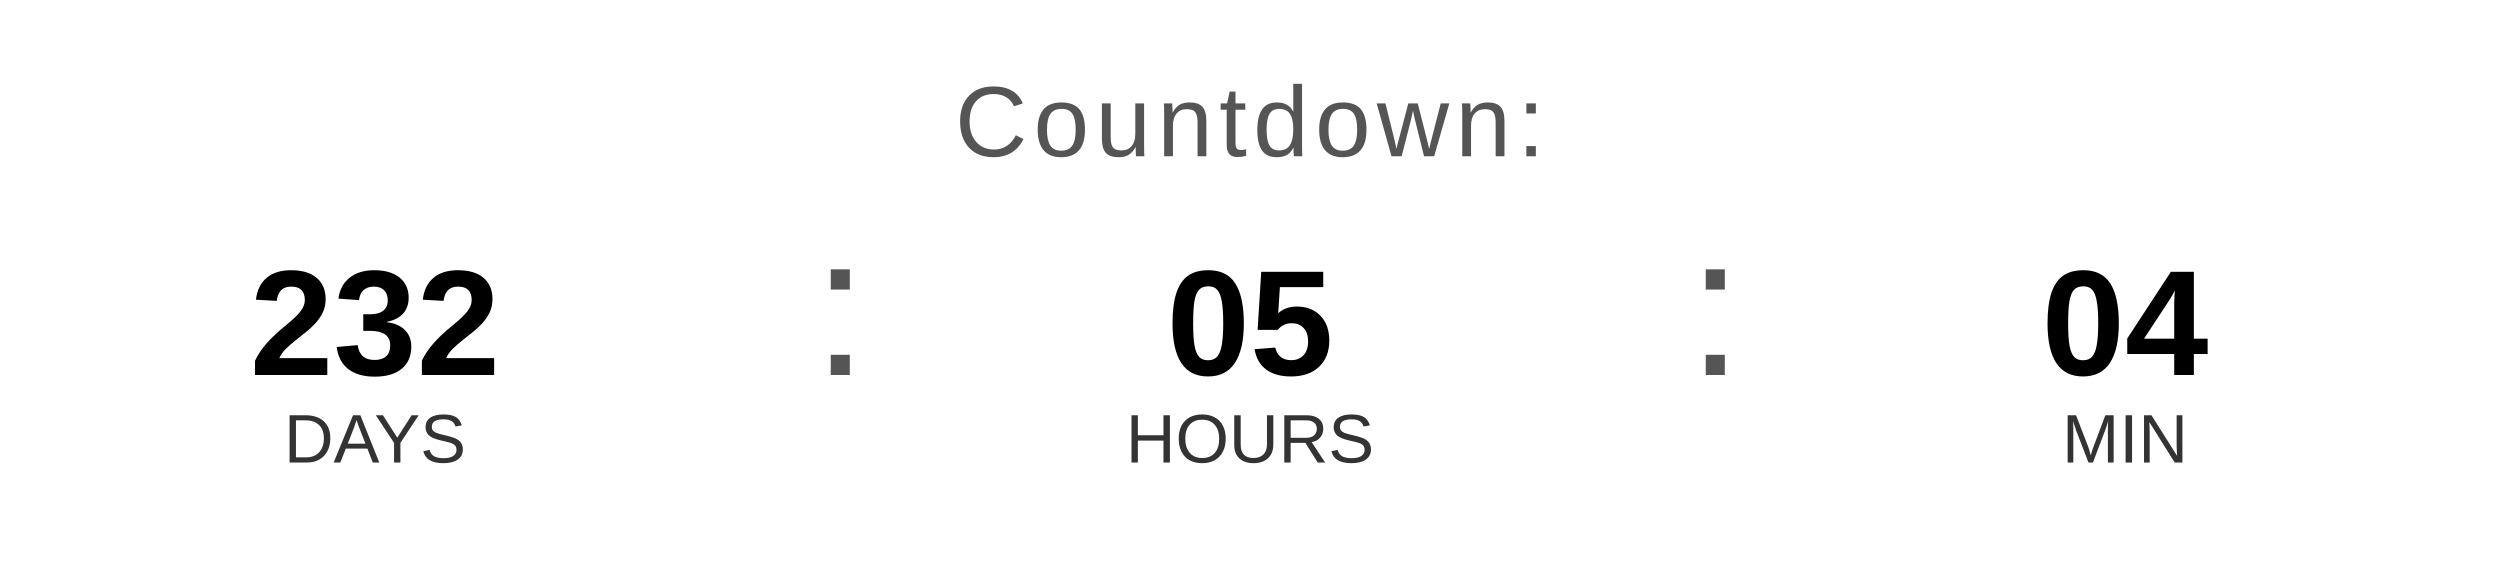
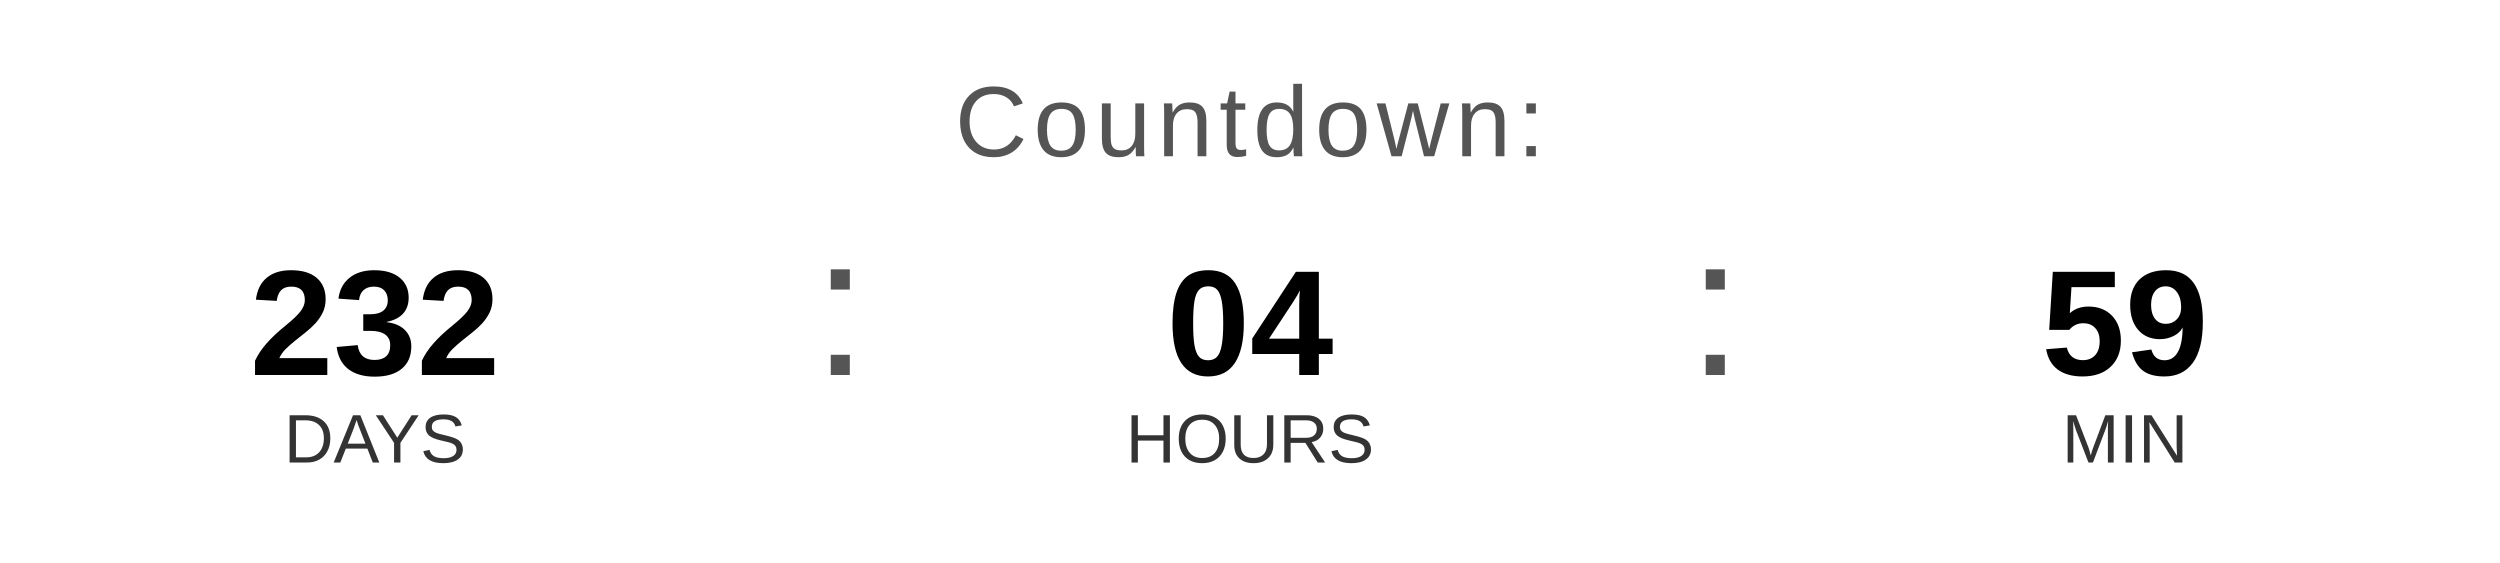
<svg xmlns="http://www.w3.org/2000/svg" width="400" height="90" viewBox="0 0 400 90">
  <text x="200" y="25" font-family="Arial, Helvetica, sans-serif" font-size="16" fill="#555555" text-anchor="middle" letter-spacing="1">
    Countdown:
  </text>
  <text x="60" y="60" font-family="Arial, Helvetica, sans-serif" font-size="24" font-weight="bold" fill="#000000" text-anchor="middle">232</text>
  <text x="60" y="74" font-family="Arial, Helvetica, sans-serif" font-size="11" fill="#333333" text-anchor="middle">DAYS</text>
  <text x="130" y="60" font-family="Arial, sans-serif" font-size="32" fill="#555555">:</text>
-   <text x="200" y="60" font-family="Arial, Helvetica, sans-serif" font-size="24" font-weight="bold" fill="#000000" text-anchor="middle">05</text>
+   <text x="200" y="60" font-family="Arial, Helvetica, sans-serif" font-size="24" font-weight="bold" fill="#000000" text-anchor="middle">04</text>
  <text x="200" y="74" font-family="Arial, Helvetica, sans-serif" font-size="11" fill="#333333" text-anchor="middle">HOURS</text>
  <text x="270" y="60" font-family="Arial, sans-serif" font-size="32" fill="#555555">:</text>
-   <text x="340" y="60" font-family="Arial, Helvetica, sans-serif" font-size="24" font-weight="bold" fill="#000000" text-anchor="middle">04</text>
+   <text x="340" y="60" font-family="Arial, Helvetica, sans-serif" font-size="24" font-weight="bold" fill="#000000" text-anchor="middle">59</text>
  <text x="340" y="74" font-family="Arial, Helvetica, sans-serif" font-size="11" fill="#333333" text-anchor="middle">MIN</text>
</svg>
